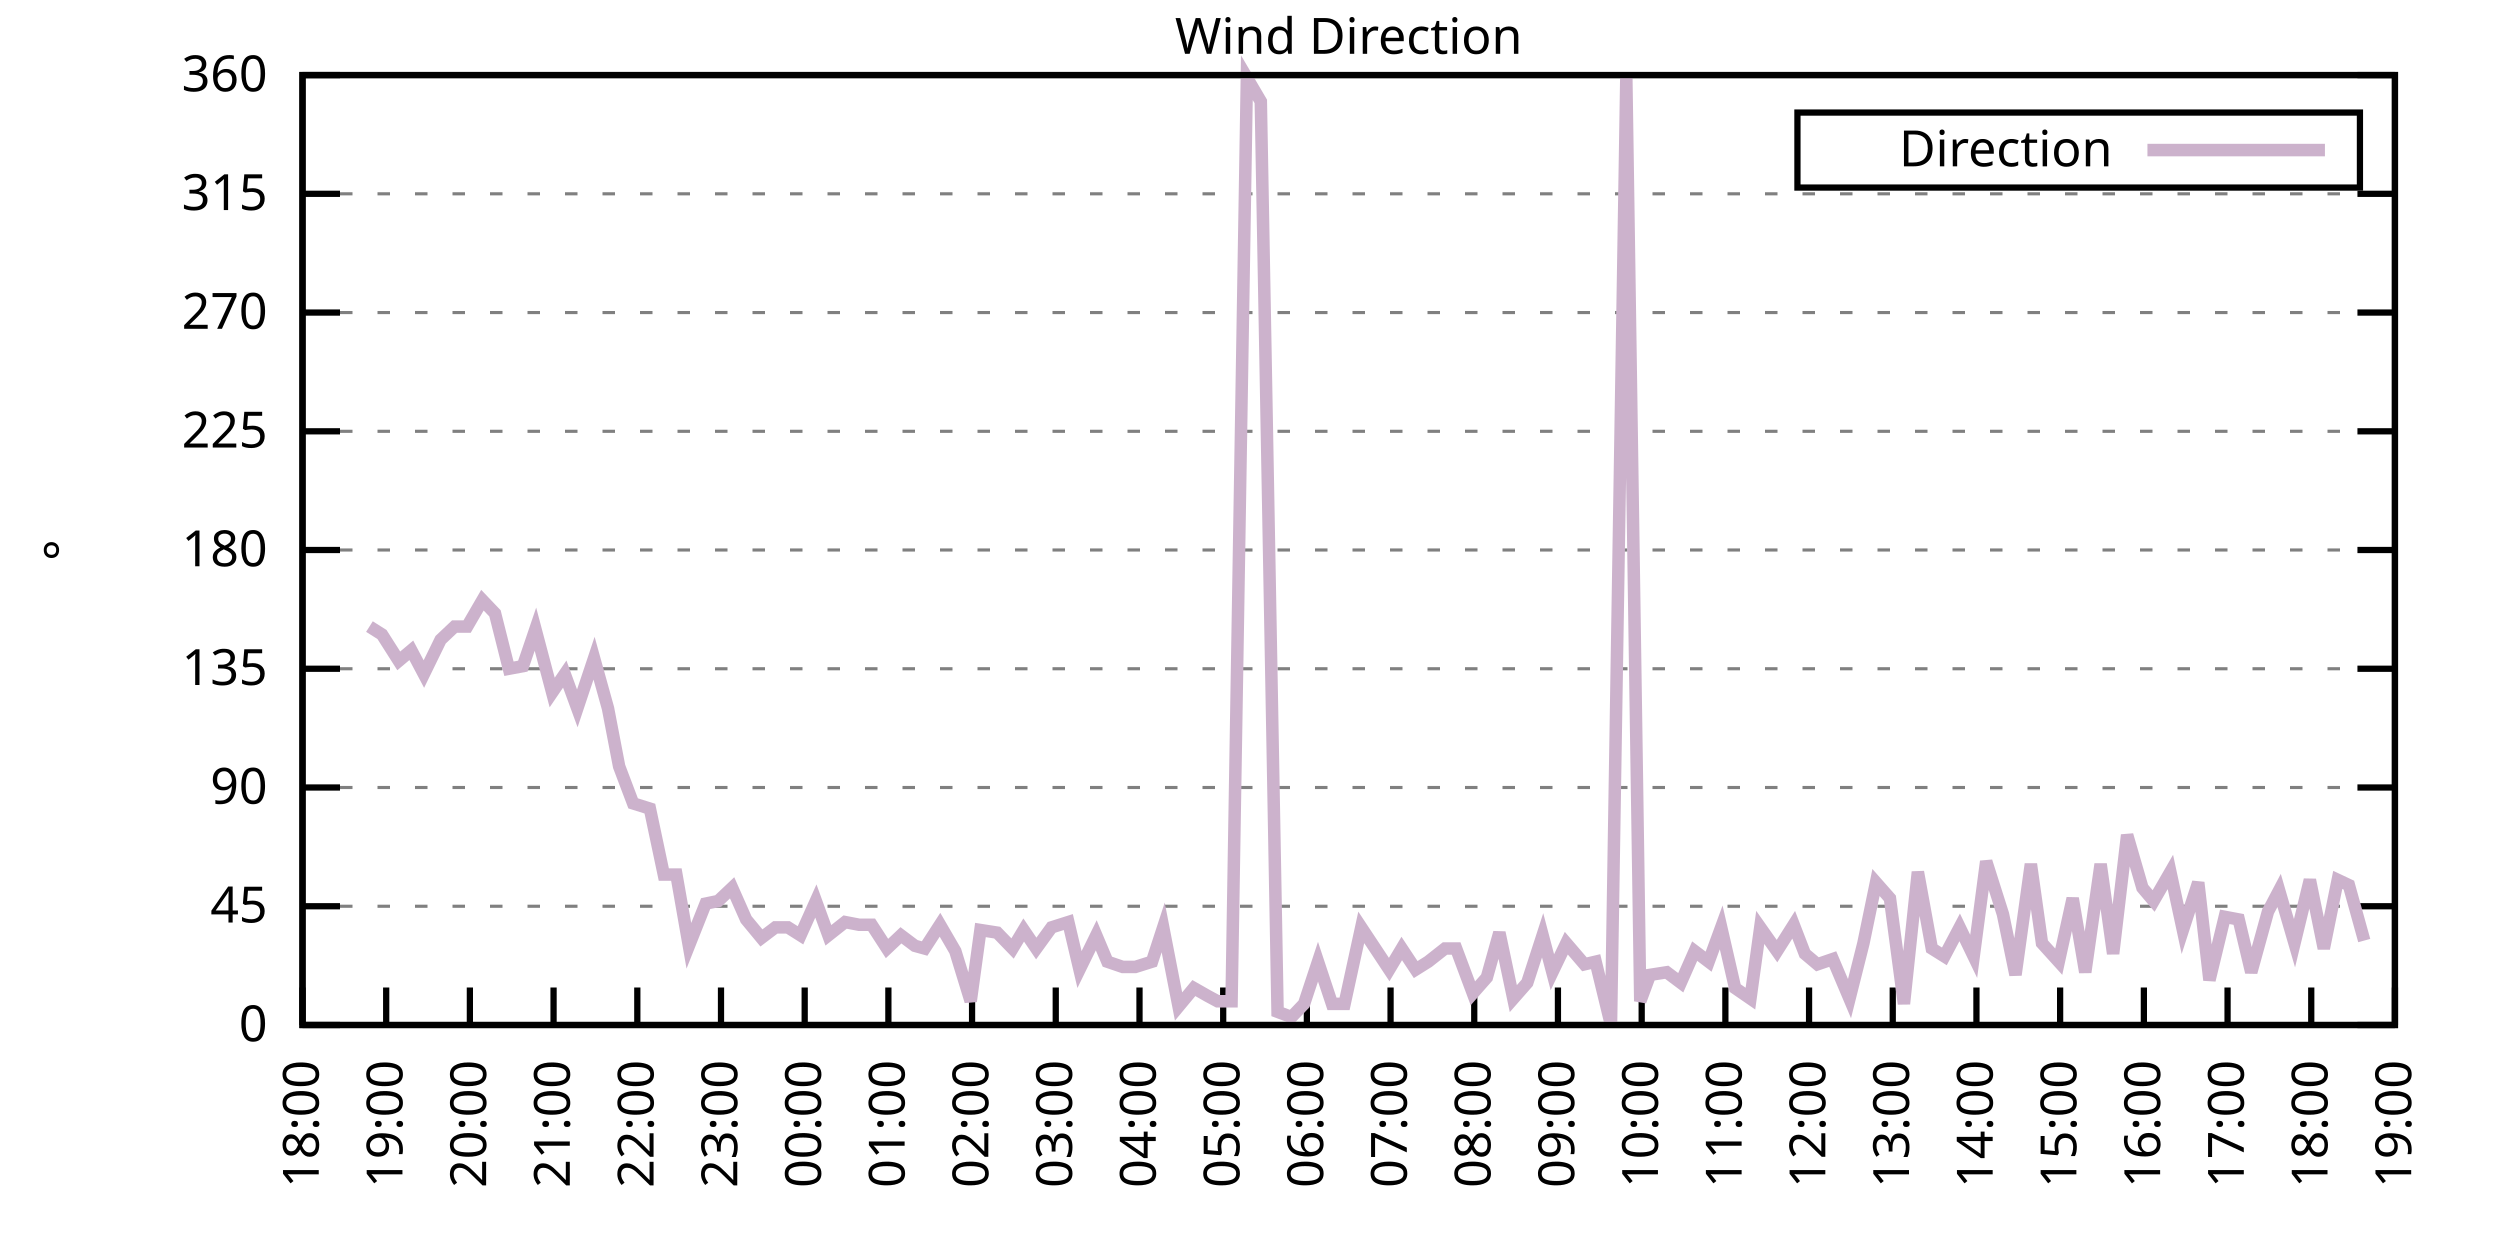
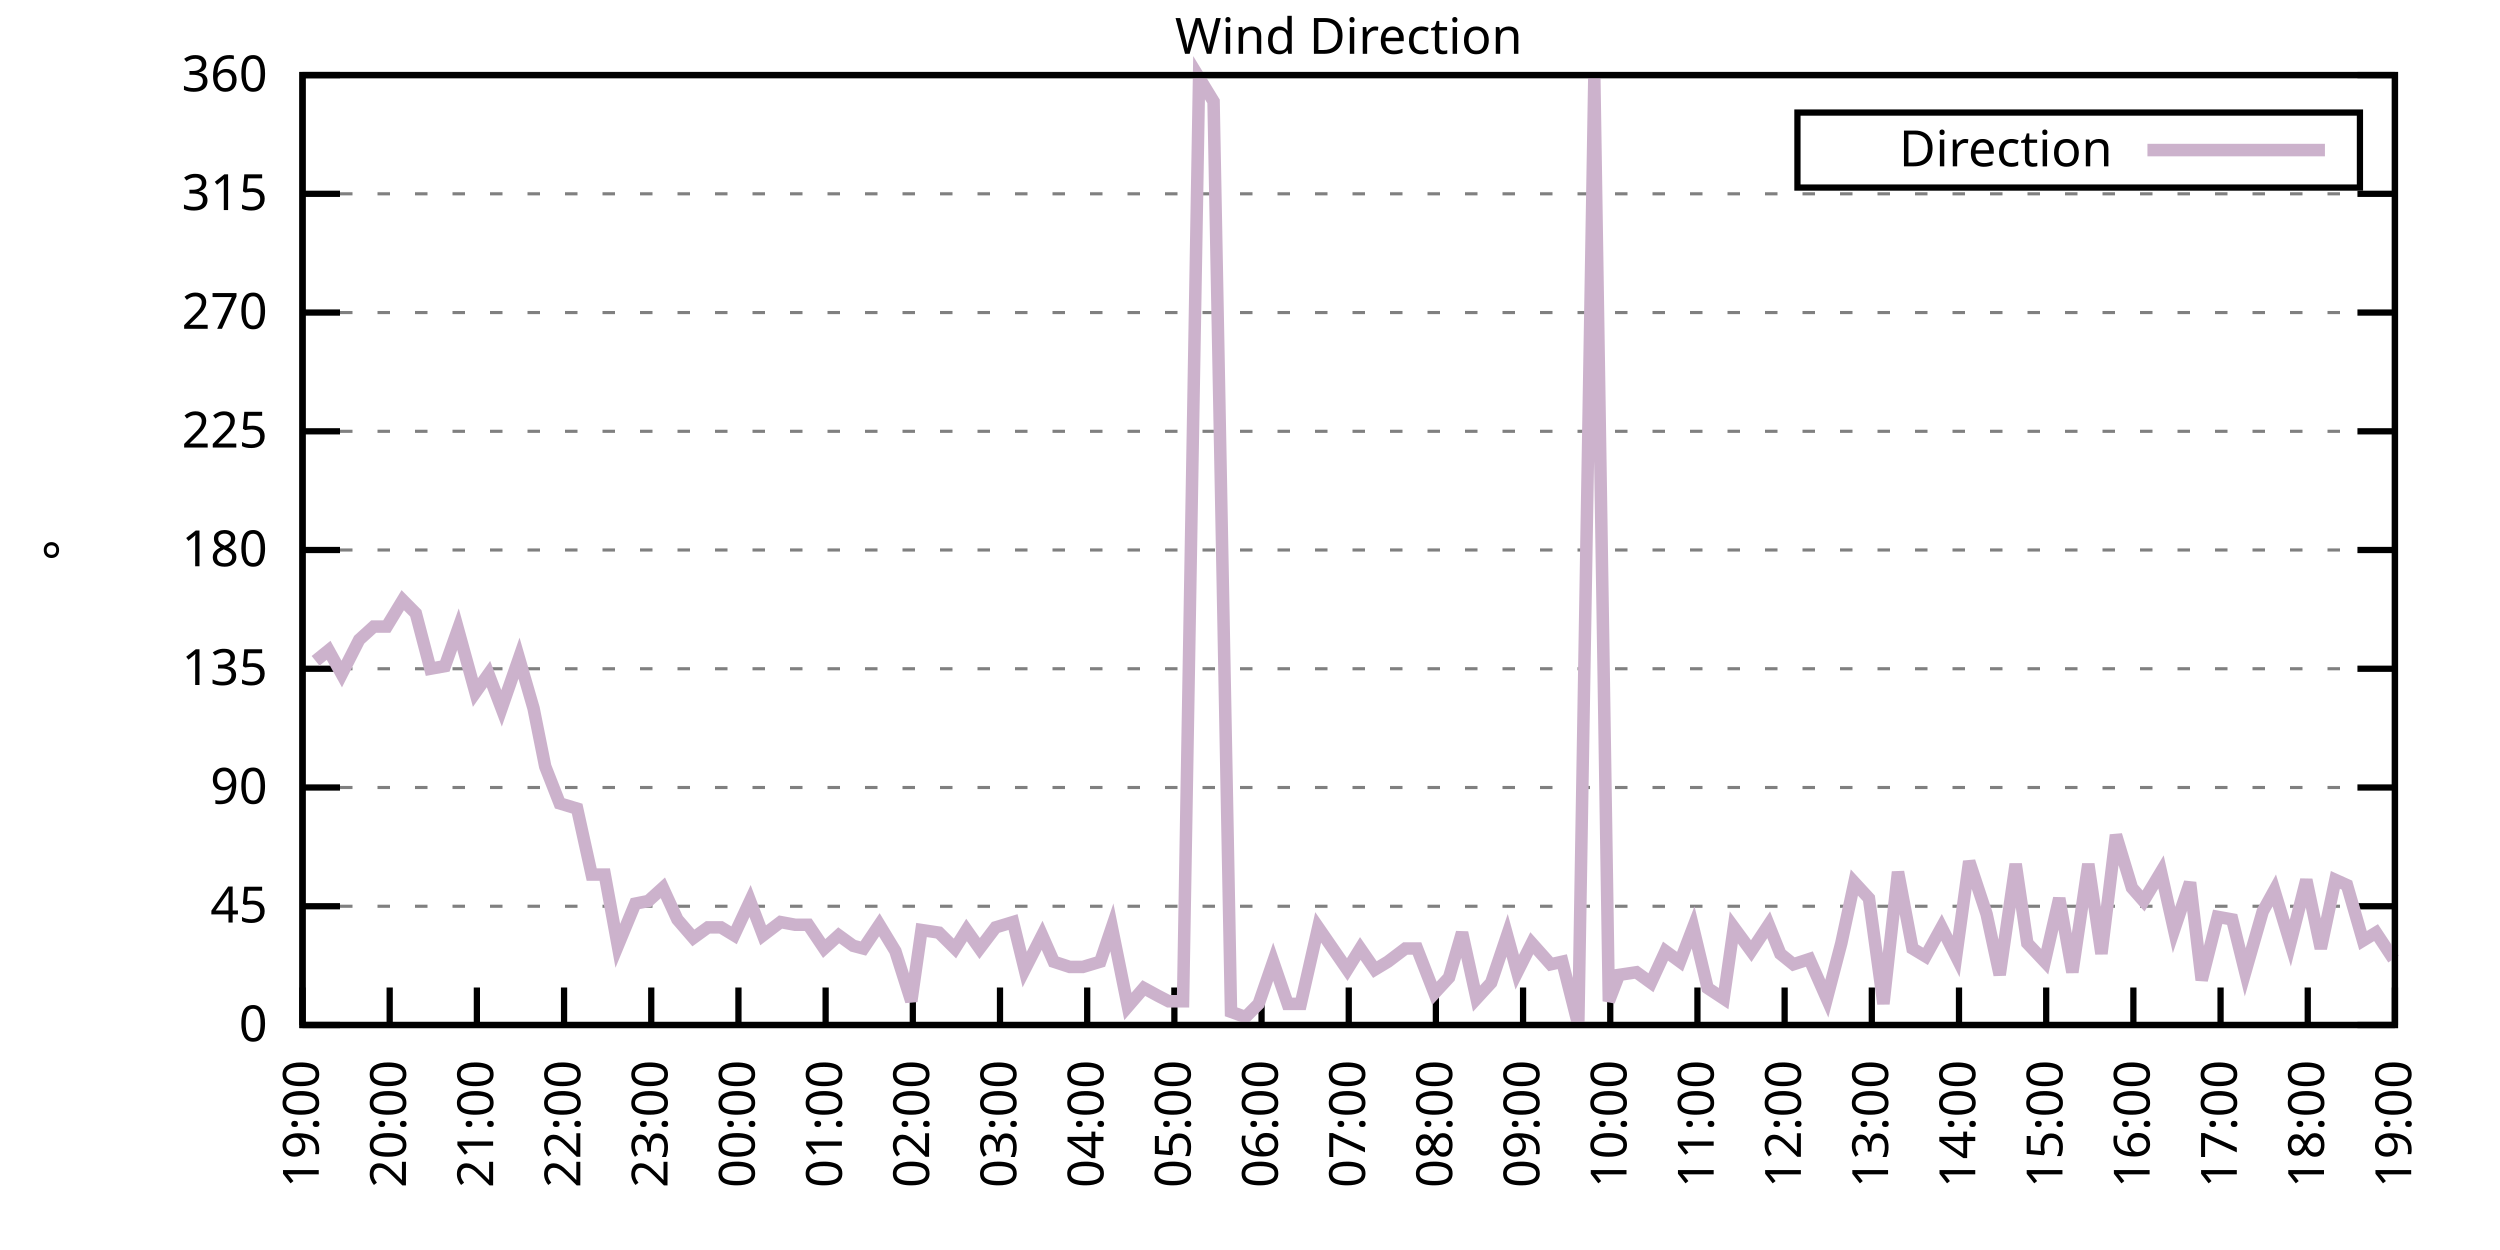
<svg xmlns="http://www.w3.org/2000/svg" xmlns:xlink="http://www.w3.org/1999/xlink" width="400" height="200" viewBox="0 0 400 200">
  <g id="gnuplot_canvas">
    <rect x="0" y="0" width="400" height="200" fill="none" />
    <defs>
      <circle id="gpDot" r="0.5" stroke-width="0.5" stroke="currentColor" />
      <path id="gpPt0" stroke-width="0.333" stroke="currentColor" d="M-1,0 h2 M0,-1 v2" />
      <path id="gpPt1" stroke-width="0.333" stroke="currentColor" d="M-1,-1 L1,1 M1,-1 L-1,1" />
      <path id="gpPt2" stroke-width="0.333" stroke="currentColor" d="M-1,0 L1,0 M0,-1 L0,1 M-1,-1 L1,1 M-1,1 L1,-1" />
      <rect id="gpPt3" stroke-width="0.333" stroke="currentColor" x="-1" y="-1" width="2" height="2" />
      <rect id="gpPt4" stroke-width="0.333" stroke="currentColor" fill="currentColor" x="-1" y="-1" width="2" height="2" />
      <circle id="gpPt5" stroke-width="0.333" stroke="currentColor" cx="0" cy="0" r="1" />
      <use xlink:href="#gpPt5" id="gpPt6" fill="currentColor" stroke="none" />
      <path id="gpPt7" stroke-width="0.333" stroke="currentColor" d="M0,-1.33 L-1.33,0.67 L1.33,0.67 z" />
      <use xlink:href="#gpPt7" id="gpPt8" fill="currentColor" stroke="none" />
      <use xlink:href="#gpPt7" id="gpPt9" stroke="currentColor" transform="rotate(180)" />
      <use xlink:href="#gpPt9" id="gpPt10" fill="currentColor" stroke="none" />
      <use xlink:href="#gpPt3" id="gpPt11" stroke="currentColor" transform="rotate(45)" />
      <use xlink:href="#gpPt11" id="gpPt12" fill="currentColor" stroke="none" />
      <path id="gpPt13" stroke-width="0.333" stroke="currentColor" d="M0,1.330 L1.265,0.411 L0.782,-1.067 L-0.782,-1.076 L-1.265,0.411 z" />
      <use xlink:href="#gpPt13" id="gpPt14" fill="currentColor" stroke="none" />
      <filter id="textbox" filterUnits="objectBoundingBox" x="0" y="0" height="1" width="1">
        <feFlood flood-color="white" flood-opacity="1" result="bgnd" />
        <feComposite in="SourceGraphic" in2="bgnd" operator="atop" />
      </filter>
      <filter id="greybox" filterUnits="objectBoundingBox" x="0" y="0" height="1" width="1">
        <feFlood flood-color="lightgrey" flood-opacity="1" result="grey" />
        <feComposite in="SourceGraphic" in2="grey" operator="atop" />
      </filter>
    </defs>
    <g fill="none" color="white" stroke="currentColor" stroke-width="1.00" stroke-linecap="butt" stroke-linejoin="miter">
</g>
    <g fill="none" color="black" stroke="currentColor" stroke-width="1.00" stroke-linecap="butt" stroke-linejoin="miter">
      <g stroke="none" shape-rendering="crispEdges">
        <polygon fill="rgb(255, 255, 255)" points="48.40,164.00 383.18,164.00 383.18,12.02 48.40,12.02 " />
      </g>
    </g>
    <g fill="none" color="black" stroke="currentColor" stroke-width="1.00" stroke-linecap="butt" stroke-linejoin="miter">
</g>
    <g fill="none" color="black" stroke="black" stroke-width="0.50" stroke-linecap="butt" stroke-linejoin="miter">
</g>
    <g fill="none" color="gray" stroke="currentColor" stroke-width="0.50" stroke-linecap="butt" stroke-linejoin="miter">
      <path stroke="gray" stroke-dasharray="2,4" class="gridline" d="M48.40,164.00 L383.19,164.00  " />
    </g>
    <g fill="none" color="gray" stroke="gray" stroke-width="1.00" stroke-linecap="butt" stroke-linejoin="miter">
</g>
    <g fill="none" color="black" stroke="currentColor" stroke-width="1.00" stroke-linecap="butt" stroke-linejoin="miter">
      <path stroke="black" d="M48.40,164.00 L54.40,164.00 M383.19,164.00 L377.19,164.00  " />
      <g transform="translate(42.80,166.60)" stroke="none" fill="black" font-family="Sans" font-size="8.00" text-anchor="end">
        <text>
          <tspan font-family="Sans"> 0</tspan>
        </text>
      </g>
    </g>
    <g fill="none" color="black" stroke="currentColor" stroke-width="1.00" stroke-linecap="butt" stroke-linejoin="miter">
</g>
    <g fill="none" color="black" stroke="black" stroke-width="0.50" stroke-linecap="butt" stroke-linejoin="miter">
</g>
    <g fill="none" color="gray" stroke="currentColor" stroke-width="0.50" stroke-linecap="butt" stroke-linejoin="miter">
      <path stroke="gray" stroke-dasharray="2,4" class="gridline" d="M48.40,145.00 L383.19,145.00  " />
    </g>
    <g fill="none" color="gray" stroke="gray" stroke-width="1.00" stroke-linecap="butt" stroke-linejoin="miter">
</g>
    <g fill="none" color="black" stroke="currentColor" stroke-width="1.00" stroke-linecap="butt" stroke-linejoin="miter">
      <path stroke="black" d="M48.40,145.00 L54.40,145.00 M383.19,145.00 L377.19,145.00  " />
      <g transform="translate(42.80,147.60)" stroke="none" fill="black" font-family="Sans" font-size="8.00" text-anchor="end">
        <text>
          <tspan font-family="Sans"> 45</tspan>
        </text>
      </g>
    </g>
    <g fill="none" color="black" stroke="currentColor" stroke-width="1.00" stroke-linecap="butt" stroke-linejoin="miter">
</g>
    <g fill="none" color="black" stroke="black" stroke-width="0.50" stroke-linecap="butt" stroke-linejoin="miter">
</g>
    <g fill="none" color="gray" stroke="currentColor" stroke-width="0.50" stroke-linecap="butt" stroke-linejoin="miter">
      <path stroke="gray" stroke-dasharray="2,4" class="gridline" d="M48.40,126.00 L383.19,126.00  " />
    </g>
    <g fill="none" color="gray" stroke="gray" stroke-width="1.00" stroke-linecap="butt" stroke-linejoin="miter">
</g>
    <g fill="none" color="black" stroke="currentColor" stroke-width="1.00" stroke-linecap="butt" stroke-linejoin="miter">
      <path stroke="black" d="M48.40,126.00 L54.40,126.00 M383.19,126.00 L377.19,126.00  " />
      <g transform="translate(42.80,128.60)" stroke="none" fill="black" font-family="Sans" font-size="8.00" text-anchor="end">
        <text>
          <tspan font-family="Sans"> 90</tspan>
        </text>
      </g>
    </g>
    <g fill="none" color="black" stroke="currentColor" stroke-width="1.00" stroke-linecap="butt" stroke-linejoin="miter">
</g>
    <g fill="none" color="black" stroke="black" stroke-width="0.50" stroke-linecap="butt" stroke-linejoin="miter">
</g>
    <g fill="none" color="gray" stroke="currentColor" stroke-width="0.50" stroke-linecap="butt" stroke-linejoin="miter">
      <path stroke="gray" stroke-dasharray="2,4" class="gridline" d="M48.40,107.00 L383.19,107.00  " />
    </g>
    <g fill="none" color="gray" stroke="gray" stroke-width="1.00" stroke-linecap="butt" stroke-linejoin="miter">
</g>
    <g fill="none" color="black" stroke="currentColor" stroke-width="1.00" stroke-linecap="butt" stroke-linejoin="miter">
      <path stroke="black" d="M48.40,107.00 L54.40,107.00 M383.19,107.00 L377.19,107.00  " />
      <g transform="translate(42.80,109.60)" stroke="none" fill="black" font-family="Sans" font-size="8.00" text-anchor="end">
        <text>
          <tspan font-family="Sans"> 135</tspan>
        </text>
      </g>
    </g>
    <g fill="none" color="black" stroke="currentColor" stroke-width="1.00" stroke-linecap="butt" stroke-linejoin="miter">
</g>
    <g fill="none" color="black" stroke="black" stroke-width="0.50" stroke-linecap="butt" stroke-linejoin="miter">
</g>
    <g fill="none" color="gray" stroke="currentColor" stroke-width="0.50" stroke-linecap="butt" stroke-linejoin="miter">
      <path stroke="gray" stroke-dasharray="2,4" class="gridline" d="M48.40,88.00 L383.19,88.00  " />
    </g>
    <g fill="none" color="gray" stroke="gray" stroke-width="1.00" stroke-linecap="butt" stroke-linejoin="miter">
</g>
    <g fill="none" color="black" stroke="currentColor" stroke-width="1.00" stroke-linecap="butt" stroke-linejoin="miter">
      <path stroke="black" d="M48.40,88.00 L54.40,88.00 M383.19,88.00 L377.19,88.00  " />
      <g transform="translate(42.80,90.60)" stroke="none" fill="black" font-family="Sans" font-size="8.00" text-anchor="end">
        <text>
          <tspan font-family="Sans"> 180</tspan>
        </text>
      </g>
    </g>
    <g fill="none" color="black" stroke="currentColor" stroke-width="1.00" stroke-linecap="butt" stroke-linejoin="miter">
</g>
    <g fill="none" color="black" stroke="black" stroke-width="0.50" stroke-linecap="butt" stroke-linejoin="miter">
</g>
    <g fill="none" color="gray" stroke="currentColor" stroke-width="0.50" stroke-linecap="butt" stroke-linejoin="miter">
      <path stroke="gray" stroke-dasharray="2,4" class="gridline" d="M48.40,69.01 L383.19,69.01  " />
    </g>
    <g fill="none" color="gray" stroke="gray" stroke-width="1.00" stroke-linecap="butt" stroke-linejoin="miter">
</g>
    <g fill="none" color="black" stroke="currentColor" stroke-width="1.00" stroke-linecap="butt" stroke-linejoin="miter">
      <path stroke="black" d="M48.40,69.01 L54.40,69.01 M383.19,69.01 L377.19,69.01  " />
      <g transform="translate(42.80,71.61)" stroke="none" fill="black" font-family="Sans" font-size="8.00" text-anchor="end">
        <text>
          <tspan font-family="Sans"> 225</tspan>
        </text>
      </g>
    </g>
    <g fill="none" color="black" stroke="currentColor" stroke-width="1.00" stroke-linecap="butt" stroke-linejoin="miter">
</g>
    <g fill="none" color="black" stroke="black" stroke-width="0.50" stroke-linecap="butt" stroke-linejoin="miter">
</g>
    <g fill="none" color="gray" stroke="currentColor" stroke-width="0.50" stroke-linecap="butt" stroke-linejoin="miter">
      <path stroke="gray" stroke-dasharray="2,4" class="gridline" d="M48.40,50.01 L383.19,50.01  " />
    </g>
    <g fill="none" color="gray" stroke="gray" stroke-width="1.00" stroke-linecap="butt" stroke-linejoin="miter">
</g>
    <g fill="none" color="black" stroke="currentColor" stroke-width="1.00" stroke-linecap="butt" stroke-linejoin="miter">
      <path stroke="black" d="M48.40,50.01 L54.40,50.01 M383.19,50.01 L377.19,50.01  " />
      <g transform="translate(42.80,52.61)" stroke="none" fill="black" font-family="Sans" font-size="8.00" text-anchor="end">
        <text>
          <tspan font-family="Sans"> 270</tspan>
        </text>
      </g>
    </g>
    <g fill="none" color="black" stroke="currentColor" stroke-width="1.00" stroke-linecap="butt" stroke-linejoin="miter">
</g>
    <g fill="none" color="black" stroke="black" stroke-width="0.50" stroke-linecap="butt" stroke-linejoin="miter">
</g>
    <g fill="none" color="gray" stroke="currentColor" stroke-width="0.50" stroke-linecap="butt" stroke-linejoin="miter">
      <path stroke="gray" stroke-dasharray="2,4" class="gridline" d="M48.40,31.01 L383.19,31.01  " />
    </g>
    <g fill="none" color="gray" stroke="gray" stroke-width="1.00" stroke-linecap="butt" stroke-linejoin="miter">
</g>
    <g fill="none" color="black" stroke="currentColor" stroke-width="1.00" stroke-linecap="butt" stroke-linejoin="miter">
      <path stroke="black" d="M48.40,31.01 L54.40,31.01 M383.19,31.01 L377.19,31.01  " />
      <g transform="translate(42.80,33.61)" stroke="none" fill="black" font-family="Sans" font-size="8.00" text-anchor="end">
        <text>
          <tspan font-family="Sans"> 315</tspan>
        </text>
      </g>
    </g>
    <g fill="none" color="black" stroke="currentColor" stroke-width="1.00" stroke-linecap="butt" stroke-linejoin="miter">
</g>
    <g fill="none" color="black" stroke="black" stroke-width="0.50" stroke-linecap="butt" stroke-linejoin="miter">
</g>
    <g fill="none" color="gray" stroke="currentColor" stroke-width="0.50" stroke-linecap="butt" stroke-linejoin="miter">
      <path stroke="gray" stroke-dasharray="2,4" class="gridline" d="M48.40,12.01 L383.19,12.01  " />
    </g>
    <g fill="none" color="gray" stroke="gray" stroke-width="1.00" stroke-linecap="butt" stroke-linejoin="miter">
</g>
    <g fill="none" color="black" stroke="currentColor" stroke-width="1.00" stroke-linecap="butt" stroke-linejoin="miter">
      <path stroke="black" d="M48.40,12.01 L54.40,12.01 M383.19,12.01 L377.19,12.01  " />
      <g transform="translate(42.80,14.61)" stroke="none" fill="black" font-family="Sans" font-size="8.00" text-anchor="end">
        <text>
          <tspan font-family="Sans"> 360</tspan>
        </text>
      </g>
    </g>
    <g fill="none" color="black" stroke="currentColor" stroke-width="1.00" stroke-linecap="butt" stroke-linejoin="miter">
      <path stroke="black" d="M48.40,164.00 L48.40,158.00  " />
      <g transform="translate(51.00,169.60) rotate(270.00)" stroke="none" fill="black" font-family="Sans" font-size="8.00" text-anchor="end">
        <text>
-           <tspan font-family="Sans">18:00</tspan>
-         </text>
-       </g>
-     </g>
-     <g fill="none" color="black" stroke="currentColor" stroke-width="1.00" stroke-linecap="butt" stroke-linejoin="miter">
-       <path stroke="black" d="M61.79,164.00 L61.79,158.00  " />
-       <g transform="translate(64.39,169.60) rotate(270.00)" stroke="none" fill="black" font-family="Sans" font-size="8.00" text-anchor="end">
-         <text>
          <tspan font-family="Sans">19:00</tspan>
        </text>
      </g>
    </g>
    <g fill="none" color="black" stroke="currentColor" stroke-width="1.00" stroke-linecap="butt" stroke-linejoin="miter">
-       <path stroke="black" d="M75.18,164.00 L75.18,158.00  " />
-       <g transform="translate(77.78,169.60) rotate(270.00)" stroke="none" fill="black" font-family="Sans" font-size="8.00" text-anchor="end">
+       <path stroke="black" d="M62.35,164.00 L62.35,158.00  " />
+       <g transform="translate(64.95,169.60) rotate(270.00)" stroke="none" fill="black" font-family="Sans" font-size="8.00" text-anchor="end">
        <text>
          <tspan font-family="Sans">20:00</tspan>
        </text>
      </g>
    </g>
    <g fill="none" color="black" stroke="currentColor" stroke-width="1.00" stroke-linecap="butt" stroke-linejoin="miter">
-       <path stroke="black" d="M88.57,164.00 L88.57,158.00  " />
-       <g transform="translate(91.17,169.60) rotate(270.00)" stroke="none" fill="black" font-family="Sans" font-size="8.00" text-anchor="end">
+       <path stroke="black" d="M76.30,164.00 L76.30,158.00  " />
+       <g transform="translate(78.90,169.60) rotate(270.00)" stroke="none" fill="black" font-family="Sans" font-size="8.00" text-anchor="end">
        <text>
          <tspan font-family="Sans">21:00</tspan>
        </text>
      </g>
    </g>
    <g fill="none" color="black" stroke="currentColor" stroke-width="1.00" stroke-linecap="butt" stroke-linejoin="miter">
-       <path stroke="black" d="M101.97,164.00 L101.97,158.00  " />
-       <g transform="translate(104.57,169.60) rotate(270.00)" stroke="none" fill="black" font-family="Sans" font-size="8.00" text-anchor="end">
+       <path stroke="black" d="M90.25,164.00 L90.25,158.00  " />
+       <g transform="translate(92.85,169.60) rotate(270.00)" stroke="none" fill="black" font-family="Sans" font-size="8.00" text-anchor="end">
        <text>
          <tspan font-family="Sans">22:00</tspan>
        </text>
      </g>
    </g>
    <g fill="none" color="black" stroke="currentColor" stroke-width="1.00" stroke-linecap="butt" stroke-linejoin="miter">
-       <path stroke="black" d="M115.36,164.00 L115.36,158.00  " />
-       <g transform="translate(117.96,169.60) rotate(270.00)" stroke="none" fill="black" font-family="Sans" font-size="8.00" text-anchor="end">
+       <path stroke="black" d="M104.20,164.00 L104.20,158.00  " />
+       <g transform="translate(106.80,169.60) rotate(270.00)" stroke="none" fill="black" font-family="Sans" font-size="8.00" text-anchor="end">
        <text>
          <tspan font-family="Sans">23:00</tspan>
        </text>
      </g>
    </g>
    <g fill="none" color="black" stroke="currentColor" stroke-width="1.00" stroke-linecap="butt" stroke-linejoin="miter">
-       <path stroke="black" d="M128.75,164.00 L128.75,158.00  " />
-       <g transform="translate(131.35,169.60) rotate(270.00)" stroke="none" fill="black" font-family="Sans" font-size="8.00" text-anchor="end">
+       <path stroke="black" d="M118.15,164.00 L118.15,158.00  " />
+       <g transform="translate(120.75,169.60) rotate(270.00)" stroke="none" fill="black" font-family="Sans" font-size="8.00" text-anchor="end">
        <text>
          <tspan font-family="Sans">00:00</tspan>
        </text>
      </g>
    </g>
    <g fill="none" color="black" stroke="currentColor" stroke-width="1.00" stroke-linecap="butt" stroke-linejoin="miter">
-       <path stroke="black" d="M142.14,164.00 L142.14,158.00  " />
-       <g transform="translate(144.74,169.60) rotate(270.00)" stroke="none" fill="black" font-family="Sans" font-size="8.00" text-anchor="end">
+       <path stroke="black" d="M132.10,164.00 L132.10,158.00  " />
+       <g transform="translate(134.70,169.60) rotate(270.00)" stroke="none" fill="black" font-family="Sans" font-size="8.00" text-anchor="end">
        <text>
          <tspan font-family="Sans">01:00</tspan>
        </text>
      </g>
    </g>
    <g fill="none" color="black" stroke="currentColor" stroke-width="1.00" stroke-linecap="butt" stroke-linejoin="miter">
-       <path stroke="black" d="M155.53,164.00 L155.53,158.00  " />
-       <g transform="translate(158.13,169.60) rotate(270.00)" stroke="none" fill="black" font-family="Sans" font-size="8.00" text-anchor="end">
+       <path stroke="black" d="M146.05,164.00 L146.05,158.00  " />
+       <g transform="translate(148.65,169.60) rotate(270.00)" stroke="none" fill="black" font-family="Sans" font-size="8.00" text-anchor="end">
        <text>
          <tspan font-family="Sans">02:00</tspan>
        </text>
      </g>
    </g>
    <g fill="none" color="black" stroke="currentColor" stroke-width="1.00" stroke-linecap="butt" stroke-linejoin="miter">
-       <path stroke="black" d="M168.92,164.00 L168.92,158.00  " />
-       <g transform="translate(171.52,169.60) rotate(270.00)" stroke="none" fill="black" font-family="Sans" font-size="8.00" text-anchor="end">
+       <path stroke="black" d="M160.00,164.00 L160.00,158.00  " />
+       <g transform="translate(162.60,169.60) rotate(270.00)" stroke="none" fill="black" font-family="Sans" font-size="8.00" text-anchor="end">
        <text>
          <tspan font-family="Sans">03:00</tspan>
        </text>
      </g>
    </g>
    <g fill="none" color="black" stroke="currentColor" stroke-width="1.00" stroke-linecap="butt" stroke-linejoin="miter">
-       <path stroke="black" d="M182.32,164.00 L182.32,158.00  " />
-       <g transform="translate(184.92,169.60) rotate(270.00)" stroke="none" fill="black" font-family="Sans" font-size="8.00" text-anchor="end">
+       <path stroke="black" d="M173.95,164.00 L173.95,158.00  " />
+       <g transform="translate(176.55,169.60) rotate(270.00)" stroke="none" fill="black" font-family="Sans" font-size="8.00" text-anchor="end">
        <text>
          <tspan font-family="Sans">04:00</tspan>
        </text>
      </g>
    </g>
    <g fill="none" color="black" stroke="currentColor" stroke-width="1.00" stroke-linecap="butt" stroke-linejoin="miter">
-       <path stroke="black" d="M195.71,164.00 L195.71,158.00  " />
-       <g transform="translate(198.31,169.60) rotate(270.00)" stroke="none" fill="black" font-family="Sans" font-size="8.00" text-anchor="end">
+       <path stroke="black" d="M187.90,164.00 L187.90,158.00  " />
+       <g transform="translate(190.50,169.60) rotate(270.00)" stroke="none" fill="black" font-family="Sans" font-size="8.00" text-anchor="end">
        <text>
          <tspan font-family="Sans">05:00</tspan>
        </text>
      </g>
    </g>
    <g fill="none" color="black" stroke="currentColor" stroke-width="1.00" stroke-linecap="butt" stroke-linejoin="miter">
-       <path stroke="black" d="M209.10,164.00 L209.10,158.00  " />
-       <g transform="translate(211.70,169.60) rotate(270.00)" stroke="none" fill="black" font-family="Sans" font-size="8.00" text-anchor="end">
+       <path stroke="black" d="M201.85,164.00 L201.85,158.00  " />
+       <g transform="translate(204.45,169.60) rotate(270.00)" stroke="none" fill="black" font-family="Sans" font-size="8.00" text-anchor="end">
        <text>
          <tspan font-family="Sans">06:00</tspan>
        </text>
      </g>
    </g>
    <g fill="none" color="black" stroke="currentColor" stroke-width="1.00" stroke-linecap="butt" stroke-linejoin="miter">
-       <path stroke="black" d="M222.49,164.00 L222.49,158.00  " />
-       <g transform="translate(225.09,169.60) rotate(270.00)" stroke="none" fill="black" font-family="Sans" font-size="8.00" text-anchor="end">
+       <path stroke="black" d="M215.80,164.00 L215.80,158.00  " />
+       <g transform="translate(218.40,169.60) rotate(270.00)" stroke="none" fill="black" font-family="Sans" font-size="8.00" text-anchor="end">
        <text>
          <tspan font-family="Sans">07:00</tspan>
        </text>
      </g>
    </g>
    <g fill="none" color="black" stroke="currentColor" stroke-width="1.00" stroke-linecap="butt" stroke-linejoin="miter">
-       <path stroke="black" d="M235.88,164.00 L235.88,158.00  " />
-       <g transform="translate(238.48,169.60) rotate(270.00)" stroke="none" fill="black" font-family="Sans" font-size="8.00" text-anchor="end">
+       <path stroke="black" d="M229.74,164.00 L229.74,158.00  " />
+       <g transform="translate(232.34,169.60) rotate(270.00)" stroke="none" fill="black" font-family="Sans" font-size="8.00" text-anchor="end">
        <text>
          <tspan font-family="Sans">08:00</tspan>
        </text>
      </g>
    </g>
    <g fill="none" color="black" stroke="currentColor" stroke-width="1.00" stroke-linecap="butt" stroke-linejoin="miter">
-       <path stroke="black" d="M249.27,164.00 L249.27,158.00  " />
-       <g transform="translate(251.87,169.60) rotate(270.00)" stroke="none" fill="black" font-family="Sans" font-size="8.00" text-anchor="end">
+       <path stroke="black" d="M243.69,164.00 L243.69,158.00  " />
+       <g transform="translate(246.29,169.60) rotate(270.00)" stroke="none" fill="black" font-family="Sans" font-size="8.00" text-anchor="end">
        <text>
          <tspan font-family="Sans">09:00</tspan>
        </text>
      </g>
    </g>
    <g fill="none" color="black" stroke="currentColor" stroke-width="1.00" stroke-linecap="butt" stroke-linejoin="miter">
-       <path stroke="black" d="M262.67,164.00 L262.67,158.00  " />
-       <g transform="translate(265.27,169.60) rotate(270.00)" stroke="none" fill="black" font-family="Sans" font-size="8.00" text-anchor="end">
+       <path stroke="black" d="M257.64,164.00 L257.64,158.00  " />
+       <g transform="translate(260.24,169.60) rotate(270.00)" stroke="none" fill="black" font-family="Sans" font-size="8.00" text-anchor="end">
        <text>
          <tspan font-family="Sans">10:00</tspan>
        </text>
      </g>
    </g>
    <g fill="none" color="black" stroke="currentColor" stroke-width="1.00" stroke-linecap="butt" stroke-linejoin="miter">
-       <path stroke="black" d="M276.06,164.00 L276.06,158.00  " />
-       <g transform="translate(278.66,169.60) rotate(270.00)" stroke="none" fill="black" font-family="Sans" font-size="8.00" text-anchor="end">
+       <path stroke="black" d="M271.59,164.00 L271.59,158.00  " />
+       <g transform="translate(274.19,169.60) rotate(270.00)" stroke="none" fill="black" font-family="Sans" font-size="8.00" text-anchor="end">
        <text>
          <tspan font-family="Sans">11:00</tspan>
        </text>
      </g>
    </g>
    <g fill="none" color="black" stroke="currentColor" stroke-width="1.00" stroke-linecap="butt" stroke-linejoin="miter">
-       <path stroke="black" d="M289.45,164.00 L289.45,158.00  " />
-       <g transform="translate(292.05,169.60) rotate(270.00)" stroke="none" fill="black" font-family="Sans" font-size="8.00" text-anchor="end">
+       <path stroke="black" d="M285.54,164.00 L285.54,158.00  " />
+       <g transform="translate(288.14,169.60) rotate(270.00)" stroke="none" fill="black" font-family="Sans" font-size="8.00" text-anchor="end">
        <text>
          <tspan font-family="Sans">12:00</tspan>
        </text>
      </g>
    </g>
    <g fill="none" color="black" stroke="currentColor" stroke-width="1.00" stroke-linecap="butt" stroke-linejoin="miter">
-       <path stroke="black" d="M302.84,164.00 L302.84,158.00  " />
-       <g transform="translate(305.44,169.60) rotate(270.00)" stroke="none" fill="black" font-family="Sans" font-size="8.00" text-anchor="end">
+       <path stroke="black" d="M299.49,164.00 L299.49,158.00  " />
+       <g transform="translate(302.09,169.60) rotate(270.00)" stroke="none" fill="black" font-family="Sans" font-size="8.00" text-anchor="end">
        <text>
          <tspan font-family="Sans">13:00</tspan>
        </text>
      </g>
    </g>
    <g fill="none" color="black" stroke="currentColor" stroke-width="1.00" stroke-linecap="butt" stroke-linejoin="miter">
-       <path stroke="black" d="M316.23,164.00 L316.23,158.00  " />
-       <g transform="translate(318.83,169.60) rotate(270.00)" stroke="none" fill="black" font-family="Sans" font-size="8.00" text-anchor="end">
+       <path stroke="black" d="M313.44,164.00 L313.44,158.00  " />
+       <g transform="translate(316.04,169.60) rotate(270.00)" stroke="none" fill="black" font-family="Sans" font-size="8.00" text-anchor="end">
        <text>
          <tspan font-family="Sans">14:00</tspan>
        </text>
      </g>
    </g>
    <g fill="none" color="black" stroke="currentColor" stroke-width="1.00" stroke-linecap="butt" stroke-linejoin="miter">
-       <path stroke="black" d="M329.62,164.00 L329.62,158.00  " />
-       <g transform="translate(332.22,169.60) rotate(270.00)" stroke="none" fill="black" font-family="Sans" font-size="8.00" text-anchor="end">
+       <path stroke="black" d="M327.39,164.00 L327.39,158.00  " />
+       <g transform="translate(329.99,169.60) rotate(270.00)" stroke="none" fill="black" font-family="Sans" font-size="8.00" text-anchor="end">
        <text>
          <tspan font-family="Sans">15:00</tspan>
        </text>
      </g>
    </g>
    <g fill="none" color="black" stroke="currentColor" stroke-width="1.00" stroke-linecap="butt" stroke-linejoin="miter">
-       <path stroke="black" d="M343.02,164.00 L343.02,158.00  " />
-       <g transform="translate(345.62,169.60) rotate(270.00)" stroke="none" fill="black" font-family="Sans" font-size="8.00" text-anchor="end">
+       <path stroke="black" d="M341.34,164.00 L341.34,158.00  " />
+       <g transform="translate(343.94,169.60) rotate(270.00)" stroke="none" fill="black" font-family="Sans" font-size="8.00" text-anchor="end">
        <text>
          <tspan font-family="Sans">16:00</tspan>
        </text>
      </g>
    </g>
    <g fill="none" color="black" stroke="currentColor" stroke-width="1.00" stroke-linecap="butt" stroke-linejoin="miter">
-       <path stroke="black" d="M356.41,164.00 L356.41,158.00  " />
-       <g transform="translate(359.01,169.60) rotate(270.00)" stroke="none" fill="black" font-family="Sans" font-size="8.00" text-anchor="end">
+       <path stroke="black" d="M355.29,164.00 L355.29,158.00  " />
+       <g transform="translate(357.89,169.60) rotate(270.00)" stroke="none" fill="black" font-family="Sans" font-size="8.00" text-anchor="end">
        <text>
          <tspan font-family="Sans">17:00</tspan>
        </text>
      </g>
    </g>
    <g fill="none" color="black" stroke="currentColor" stroke-width="1.00" stroke-linecap="butt" stroke-linejoin="miter">
-       <path stroke="black" d="M369.80,164.00 L369.80,158.00  " />
-       <g transform="translate(372.40,169.60) rotate(270.00)" stroke="none" fill="black" font-family="Sans" font-size="8.00" text-anchor="end">
+       <path stroke="black" d="M369.24,164.00 L369.24,158.00  " />
+       <g transform="translate(371.84,169.60) rotate(270.00)" stroke="none" fill="black" font-family="Sans" font-size="8.00" text-anchor="end">
        <text>
          <tspan font-family="Sans">18:00</tspan>
        </text>
      </g>
    </g>
    <g fill="none" color="black" stroke="currentColor" stroke-width="1.00" stroke-linecap="butt" stroke-linejoin="miter">
      <path stroke="black" d="M383.19,164.00 L383.19,158.00  " />
      <g transform="translate(385.79,169.60) rotate(270.00)" stroke="none" fill="black" font-family="Sans" font-size="8.00" text-anchor="end">
        <text>
          <tspan font-family="Sans">19:00</tspan>
        </text>
      </g>
    </g>
    <g fill="none" color="black" stroke="currentColor" stroke-width="1.00" stroke-linecap="butt" stroke-linejoin="miter">
</g>
    <g fill="none" color="black" stroke="currentColor" stroke-width="1.00" stroke-linecap="butt" stroke-linejoin="miter">
      <path stroke="black" d="M48.40,12.01 L48.40,164.00 L383.19,164.00 L383.19,12.01 L48.40,12.01 Z  " />
    </g>
    <g fill="none" color="black" stroke="currentColor" stroke-width="1.00" stroke-linecap="butt" stroke-linejoin="miter">
</g>
    <g fill="none" color="black" stroke="currentColor" stroke-width="1.00" stroke-linecap="butt" stroke-linejoin="miter">
      <path stroke="black" d="M287.59,30.01 L287.59,18.01 L377.59,18.01 L377.59,30.01 L287.59,30.01 Z  " />
    </g>
    <g id="Wind_direction_plot_1">
      <g fill="none" color="white" stroke="black" stroke-width="2.00" stroke-linecap="butt" stroke-linejoin="miter">
</g>
      <g fill="none" color="black" stroke="currentColor" stroke-width="2.00" stroke-linecap="butt" stroke-linejoin="miter">
        <g transform="translate(337.99,26.61)" stroke="none" fill="black" font-family="Sans" font-size="8.00" text-anchor="end">
          <text>
            <tspan font-family="Sans">Direction</tspan>
          </text>
        </g>
      </g>
      <g fill="none" color="black" stroke="currentColor" stroke-width="2.00" stroke-linecap="butt" stroke-linejoin="miter">
-         <path stroke="rgb(204, 178, 204)" d="M343.59,24.01 L371.99,24.01 M59.11,100.25 L61.12,101.52 L63.80,105.74 L65.81,104.05 L67.82,107.85 L70.50,102.36   L72.73,100.25 L74.74,100.25 L77.19,96.03 L79.20,98.14 L81.43,107.00 L83.66,106.58 L85.67,100.67 L88.35,110.80   L90.36,107.85 L92.37,113.34 L95.05,105.31 L97.28,113.34 L99.06,122.62 L101.30,128.54 L103.98,129.38 L106.21,139.93   L108.22,139.93 L110.22,151.33 L112.90,144.58 L114.91,144.16 L117.14,142.05 L119.38,147.11 L121.83,150.07 L124.06,148.38   L126.07,148.38 L128.08,149.65 L130.54,144.16 L132.54,149.65 L135.22,147.53 L137.45,147.96 L139.46,147.96 L141.92,151.76   L144.15,149.65 L146.38,151.33 L147.94,151.76 L150.40,147.96 L152.85,152.18 L155.31,160.20 L156.87,148.80 L159.55,149.22   L162.01,151.76 L163.79,148.80 L165.80,151.76 L168.25,148.38 L170.93,147.53 L172.72,155.13 L175.40,149.65 L177.18,153.87   L179.64,154.71 L181.65,154.71 L184.32,153.87 L186.11,148.38 L188.57,161.04 L191.02,158.09 L193.25,159.36 L194.81,160.20   L197.05,160.20 L199.50,12.43 L201.73,16.23 L204.41,161.89 L206.64,162.73 L208.65,160.62 L210.88,153.87 L213.12,160.62   L215.13,160.62 L217.80,148.38 L220.04,151.76 L222.27,155.13 L224.28,151.76 L226.51,155.13 L228.52,153.87 L231.20,151.76   L232.98,151.76 L235.66,158.93 L237.89,156.40 L239.90,149.22 L242.13,159.78 L244.36,157.24 L246.82,149.65 L248.38,155.56   L250.61,150.91 L253.51,154.29 L255.30,153.87 L257.76,164.00 L260.21,12.43 L262.44,160.20 L264.00,155.98 L266.68,155.56   L268.92,157.24 L271.15,152.18 L273.38,153.87 L275.39,148.38 L277.62,158.09 L280.07,159.78 L281.64,148.38 L284.32,152.18   L286.99,147.96 L288.78,152.60 L290.79,154.29 L293.24,153.45 L295.92,159.78 L298.15,150.91 L300.16,141.20 L302.39,143.73   L304.63,160.62 L306.86,139.51 L309.09,151.76 L311.10,153.02 L313.55,148.38 L315.79,153.02 L317.79,137.82 L320.47,146.27   L322.48,155.98 L324.94,138.25 L326.72,150.91 L329.40,153.87 L331.63,143.73 L333.64,155.56 L336.10,138.25 L338.10,152.60   L340.34,133.60 L342.79,142.05 L344.58,144.16 L347.26,139.51 L349.26,148.80 L351.72,141.20 L353.51,156.82 L355.96,146.69   L358.19,147.11 L360.20,155.56 L362.88,145.85 L364.66,142.47 L367.12,150.91 L369.58,140.78 L371.81,151.76 L374.04,140.78   L375.82,141.62 L378.28,150.49  " />
+         <path stroke="rgb(204, 178, 204)" d="M343.59,24.01 L371.99,24.01 M50.49,105.74 L52.58,104.05 L54.68,107.85 L57.47,102.36 L59.79,100.25 L61.88,100.25   L64.44,96.03 L66.53,98.14 L68.86,107.00 L71.18,106.58 L73.28,100.67 L76.07,110.80 L78.16,107.85 L80.25,113.34   L83.04,105.31 L85.37,113.34 L87.23,122.62 L89.55,128.54 L92.34,129.38 L94.67,139.93 L96.76,139.93 L98.85,151.33   L101.64,144.58 L103.73,144.16 L106.06,142.05 L108.38,147.11 L110.94,150.07 L113.27,148.38 L115.36,148.38 L117.45,149.65   L120.01,144.16 L122.10,149.65 L124.89,147.53 L127.22,147.96 L129.31,147.96 L131.87,151.76 L134.19,149.65 L136.51,151.33   L138.14,151.76 L140.70,147.96 L143.26,152.18 L145.81,160.20 L147.44,148.80 L150.23,149.22 L152.79,151.76 L154.65,148.80   L156.74,151.76 L159.30,148.38 L162.09,147.53 L163.95,155.13 L166.74,149.65 L168.60,153.87 L171.16,154.71 L173.25,154.71   L176.04,153.87 L177.90,148.38 L180.46,161.04 L183.01,158.09 L185.34,159.36 L186.97,160.20 L189.29,160.20 L191.85,12.43   L194.17,16.23 L196.96,161.89 L199.29,162.73 L201.38,160.62 L203.71,153.87 L206.03,160.62 L208.12,160.62 L210.91,148.38   L213.24,151.76 L215.56,155.13 L217.65,151.76 L219.98,155.13 L222.07,153.87 L224.86,151.76 L226.72,151.76 L229.51,158.93   L231.84,156.40 L233.93,149.22 L236.25,159.78 L238.58,157.24 L241.14,149.65 L242.76,155.56 L245.09,150.91 L248.11,154.29   L249.97,153.87 L252.53,164.00 L255.09,12.43 L257.41,160.20 L259.04,155.98 L261.83,155.56 L264.15,157.24 L266.48,152.18   L268.80,153.87 L270.90,148.38 L273.22,158.09 L275.78,159.78 L277.41,148.38 L280.20,152.18 L282.99,147.96 L284.85,152.60   L286.94,154.29 L289.50,153.45 L292.29,159.78 L294.61,150.91 L296.70,141.20 L299.03,143.73 L301.35,160.62 L303.68,139.51   L306.00,151.76 L308.09,153.02 L310.65,148.38 L312.98,153.02 L315.07,137.82 L317.86,146.27 L319.95,155.98 L322.51,138.25   L324.37,150.91 L327.16,153.87 L329.48,143.73 L331.58,155.56 L334.13,138.25 L336.23,152.60 L338.55,133.60 L341.11,142.05   L342.97,144.16 L345.76,139.51 L347.85,148.80 L350.41,141.20 L352.27,156.82 L354.83,146.69 L357.15,147.11 L359.24,155.56   L362.03,145.85 L363.89,142.47 L366.45,150.91 L369.01,140.78 L371.33,151.76 L373.66,140.78 L375.52,141.62 L378.08,150.49   L380.17,149.22 L382.96,153.45  " />
      </g>
    </g>
    <g fill="none" color="black" stroke="currentColor" stroke-width="2.00" stroke-linecap="butt" stroke-linejoin="miter">
</g>
    <g fill="none" color="black" stroke="black" stroke-width="1.00" stroke-linecap="butt" stroke-linejoin="miter">
</g>
    <g fill="none" color="black" stroke="currentColor" stroke-width="1.00" stroke-linecap="butt" stroke-linejoin="miter">
      <path stroke="black" d="M48.40,12.01 L48.40,164.00 L383.19,164.00 L383.19,12.01 L48.40,12.01 Z  " />
      <g transform="translate(12.80,88.01) rotate(270.00)" stroke="none" fill="black" font-family="Sans" font-size="8.00" text-anchor="middle">
        <text>
          <tspan font-family="Sans">°</tspan>
        </text>
      </g>
    </g>
    <g fill="none" color="black" stroke="currentColor" stroke-width="1.00" stroke-linecap="butt" stroke-linejoin="miter">
</g>
    <g fill="none" color="black" stroke="currentColor" stroke-width="1.00" stroke-linecap="butt" stroke-linejoin="miter">
      <g transform="translate(215.79,8.61)" stroke="none" fill="black" font-family="Sans" font-size="8.00" text-anchor="middle">
        <text>
          <tspan font-family="Sans">Wind Direction</tspan>
        </text>
      </g>
    </g>
    <g fill="none" color="black" stroke="currentColor" stroke-width="1.00" stroke-linecap="butt" stroke-linejoin="miter">
</g>
  </g>
</svg>
